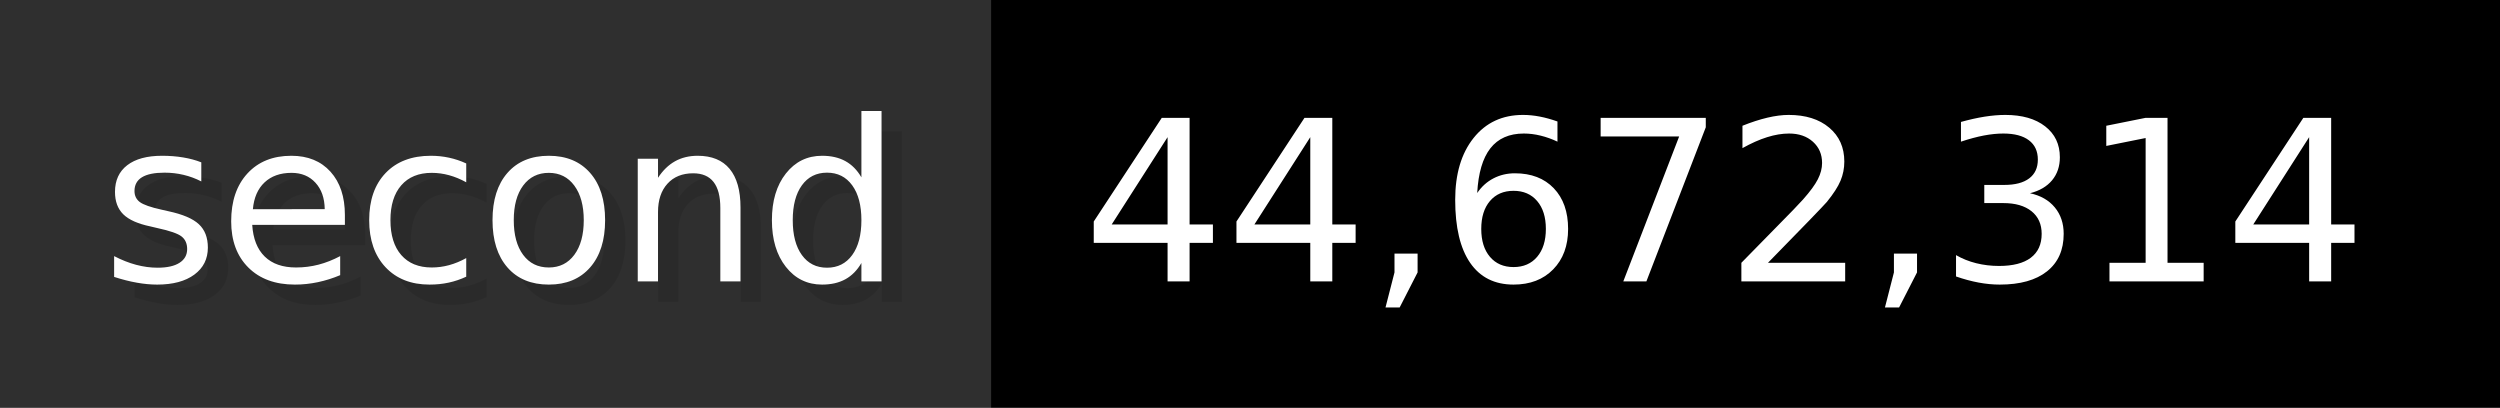
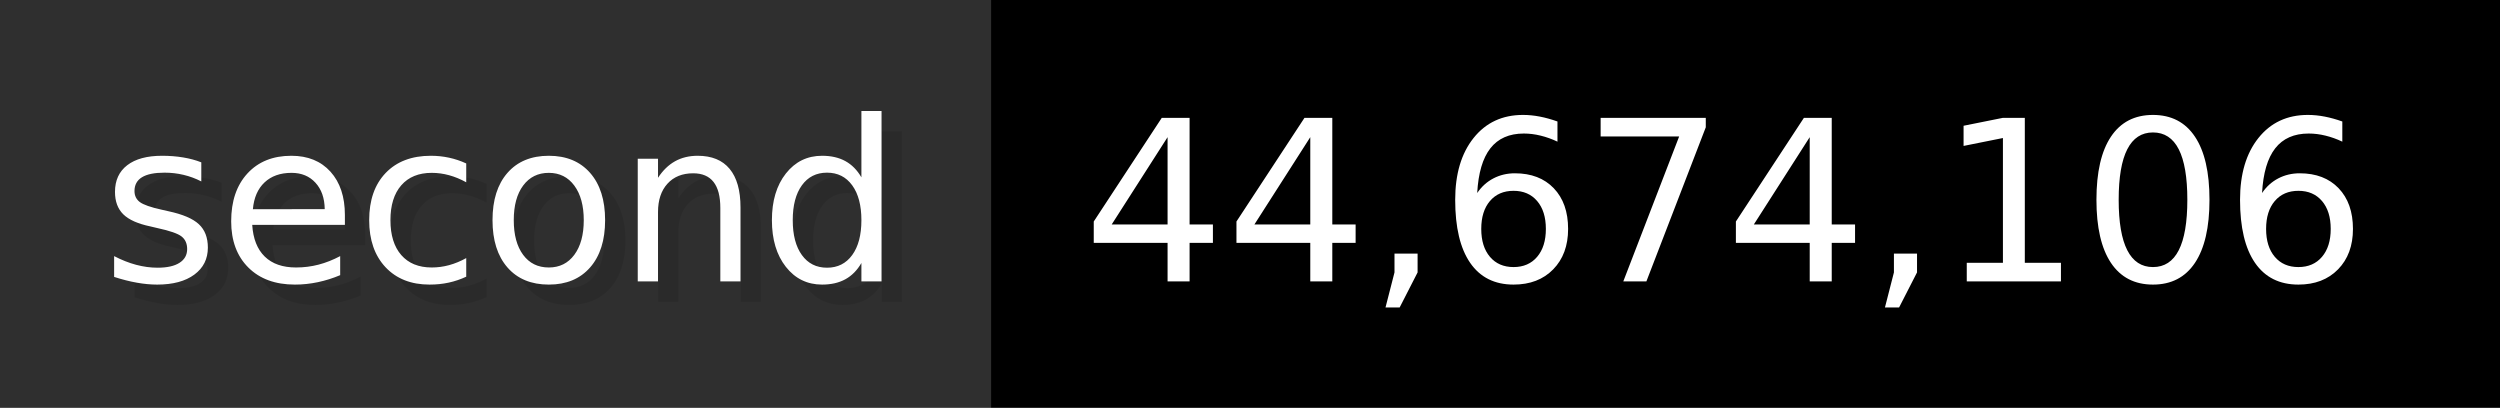
- <svg xmlns="http://www.w3.org/2000/svg" width="122.6" height="20" viewBox="0 0 1226 200" role="img" aria-label="second: 44,672,314">
+ <svg xmlns="http://www.w3.org/2000/svg" width="122.6" height="20" viewBox="0 0 1226 200" role="img" aria-label="second: 44,674,106">
  <g>
    <rect fill="#2F2F2F" width="486" height="200" />
    <rect fill="#" x="486" width="740" height="200" />
  </g>
  <g aria-hidden="true" fill="#fff" text-anchor="start" font-family="Verdana,DejaVu Sans,sans-serif" font-size="110">
    <text x="60" y="148" textLength="386" fill="#000" opacity="0.1">second</text>
    <text x="50" y="138" textLength="386">second</text>
-     <text x="541" y="148" textLength="640" fill="#000" opacity="0.1">44,672,314</text>
-     <text x="531" y="138" textLength="640">44,672,314</text>
+     <text x="541" y="148" textLength="640" fill="#000" opacity="0.1">44,674,106</text>
+     <text x="531" y="138" textLength="640">44,674,106</text>
  </g>
</svg>
